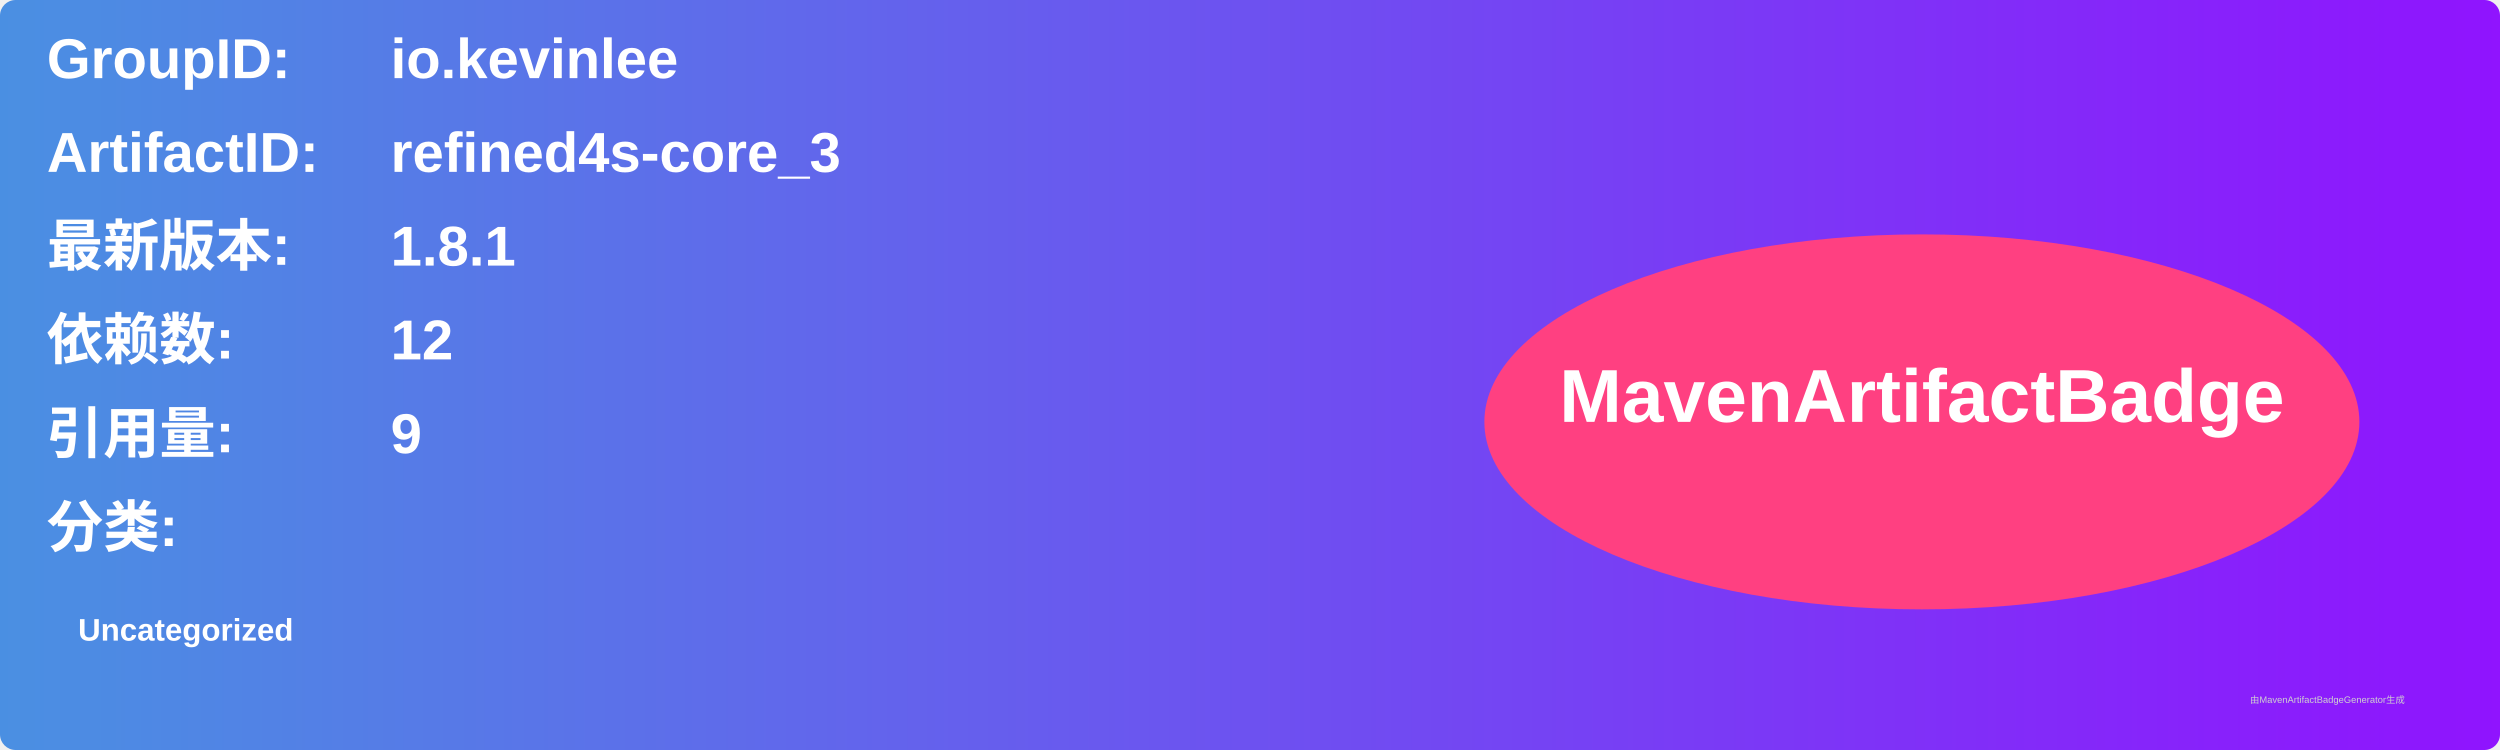
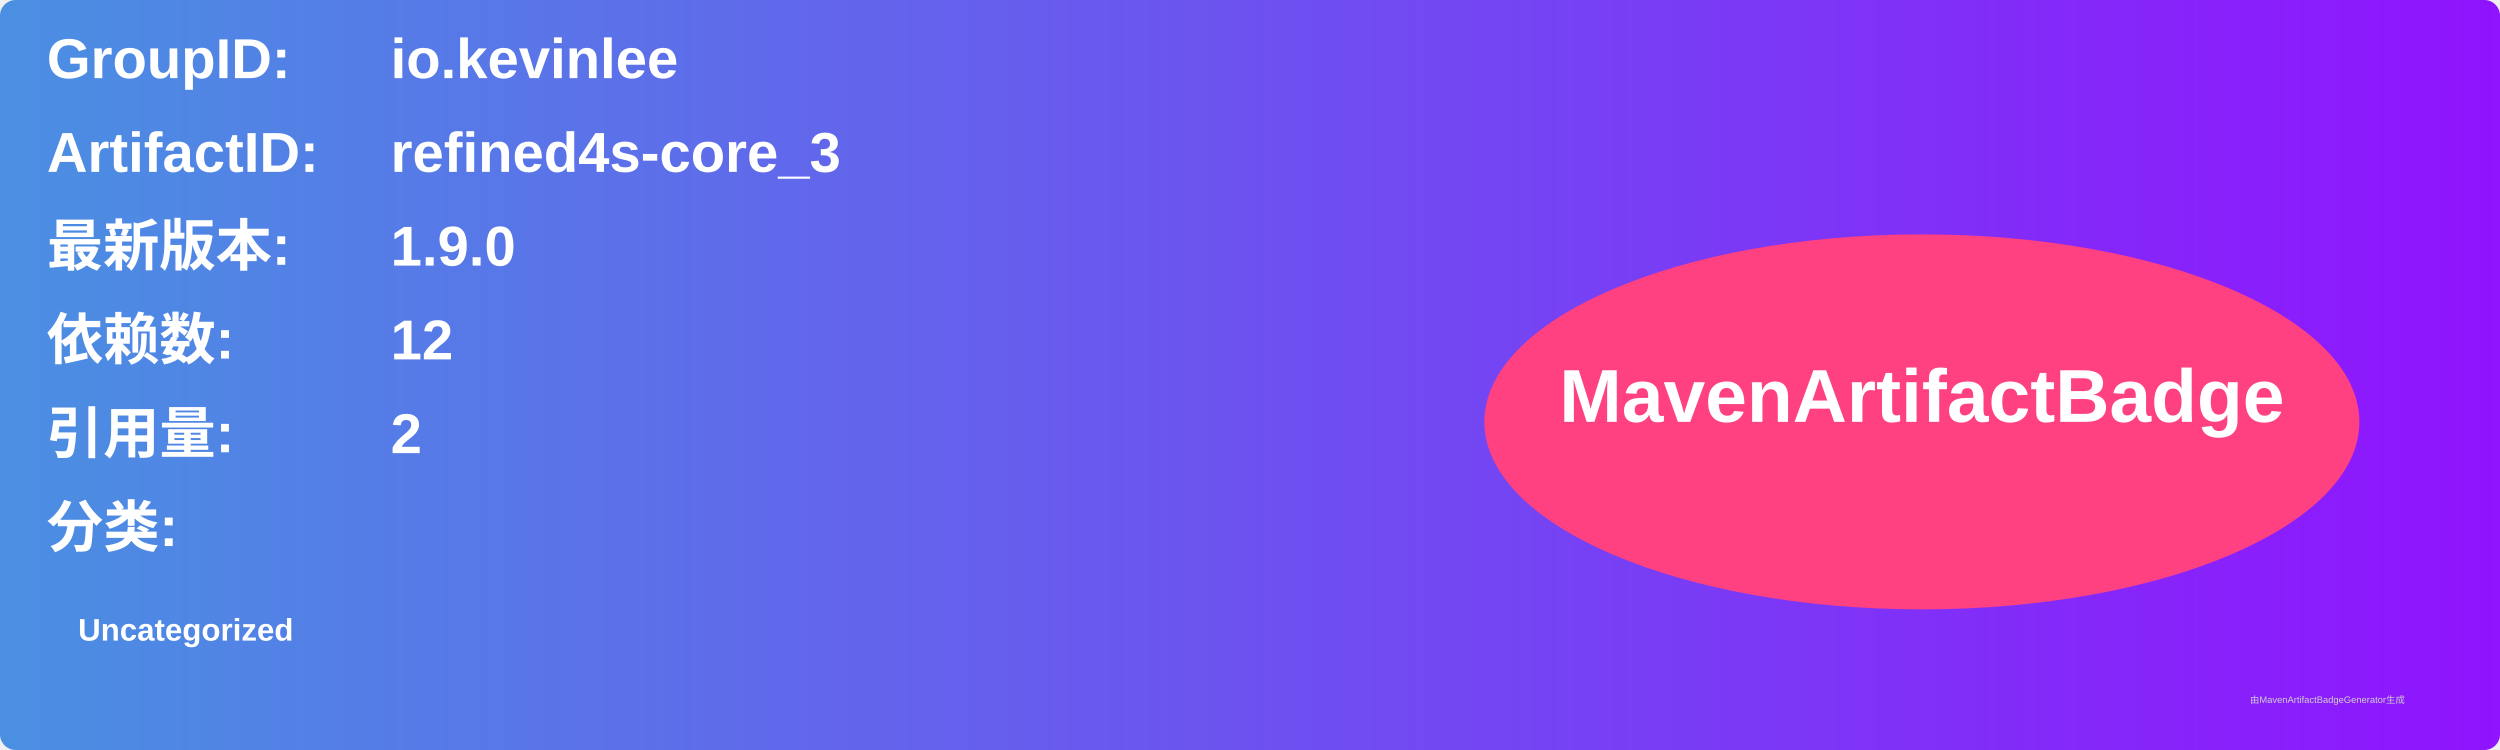
<svg xmlns="http://www.w3.org/2000/svg" width="800" height="240" viewBox="0 0 800 240">
  <linearGradient id="grad" x1="0%" y1="0%" x2="100%" y2="0%">
    <stop offset="0%" stop-color="#4a90e2" />
    <stop offset="100%" stop-color="#9013fe" />
  </linearGradient>
  <rect width="100%" height="100%" rx="5" ry="5" fill="url(#grad)" />
  <g transform="translate(15, 15)">
    <text x="0" y="10" font-family="Arial" font-size="18" fill="white" font-weight="bold" width="260">GroupID:</text>
    <text x="110" y="10" font-family="Arial" font-size="18" fill="white" font-weight="bold" width="460">io.kevinlee</text>
    <text x="0" y="40" font-family="Arial" font-size="18" fill="white" font-weight="bold" width="260">ArtifactID:</text>
    <text x="110" y="40" font-family="Arial" font-size="18" fill="white" font-weight="bold" width="460">refined4s-core_3</text>
    <text x="0" y="70" font-family="Arial" font-size="18" fill="white" font-weight="bold">最新版本:</text>
    <text x="110" y="70" font-family="Arial" font-size="18" fill="white" font-weight="bold">
-       <tspan font-weight="bold">1.8.1</tspan>
+       <tspan font-weight="bold">1.9.0</tspan>
    </text>
    <text x="0" y="100" font-family="Arial" font-size="18" fill="white" font-weight="bold">依赖数: </text>
    <text x="110" y="100" font-family="Arial" font-size="18" fill="white">
      <tspan font-weight="bold">12</tspan>
    </text>
    <text x="0" y="130" font-family="Arial" font-size="18" fill="white" font-weight="bold">引用量: </text>
    <text x="110" y="130" font-family="Arial" font-size="18" fill="white">
-       <tspan font-weight="bold">9</tspan>
+       <tspan font-weight="bold">2</tspan>
    </text>
    <text x="0" y="160" font-family="Arial" font-size="18" fill="white" font-weight="bold">分类:</text>
    <text x="10" y="190" font-family="Arial" font-size="10" fill="white">
      <tspan font-weight="bold">Uncategorized</tspan>
    </text>
    <ellipse cx="600" cy="120" rx="140" ry="60" fill="#ff4081" />
    <text x="600" y="120" text-anchor="middle" font-family="Arial" font-size="24" fill="white" font-weight="bold">MavenArtifactBadge</text>
  </g>
  <text x="720" y="225" font-family="Arial" font-size="3" fill="#d0d0d0">由MavenArtifactBadgeGenerator生成</text>
</svg>
